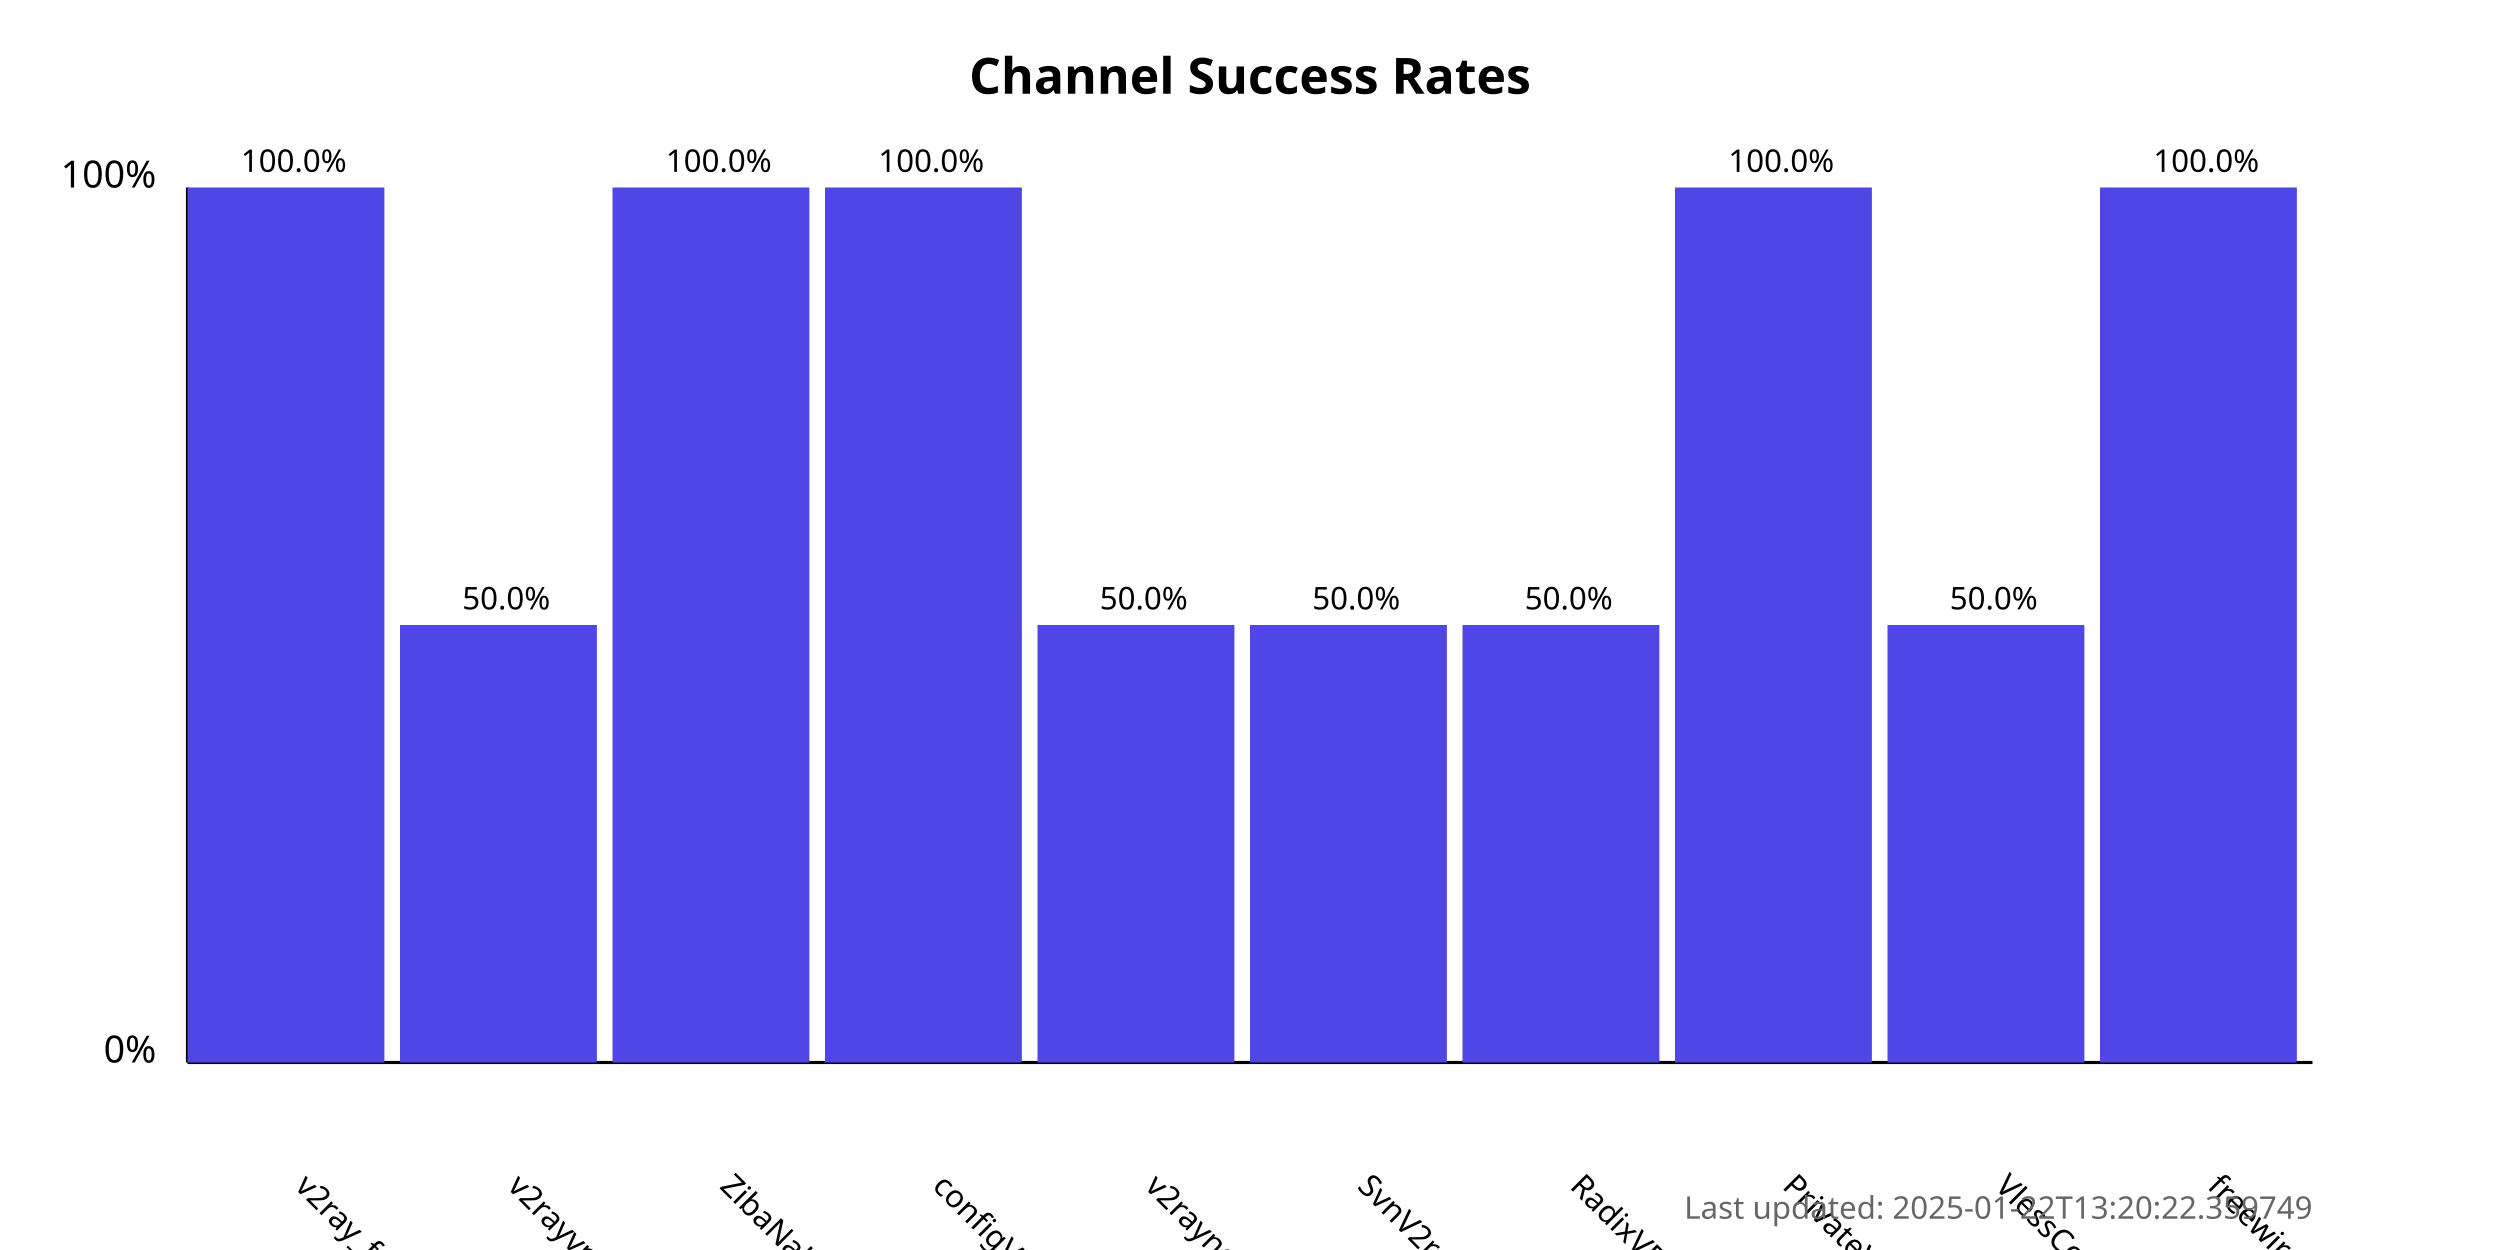
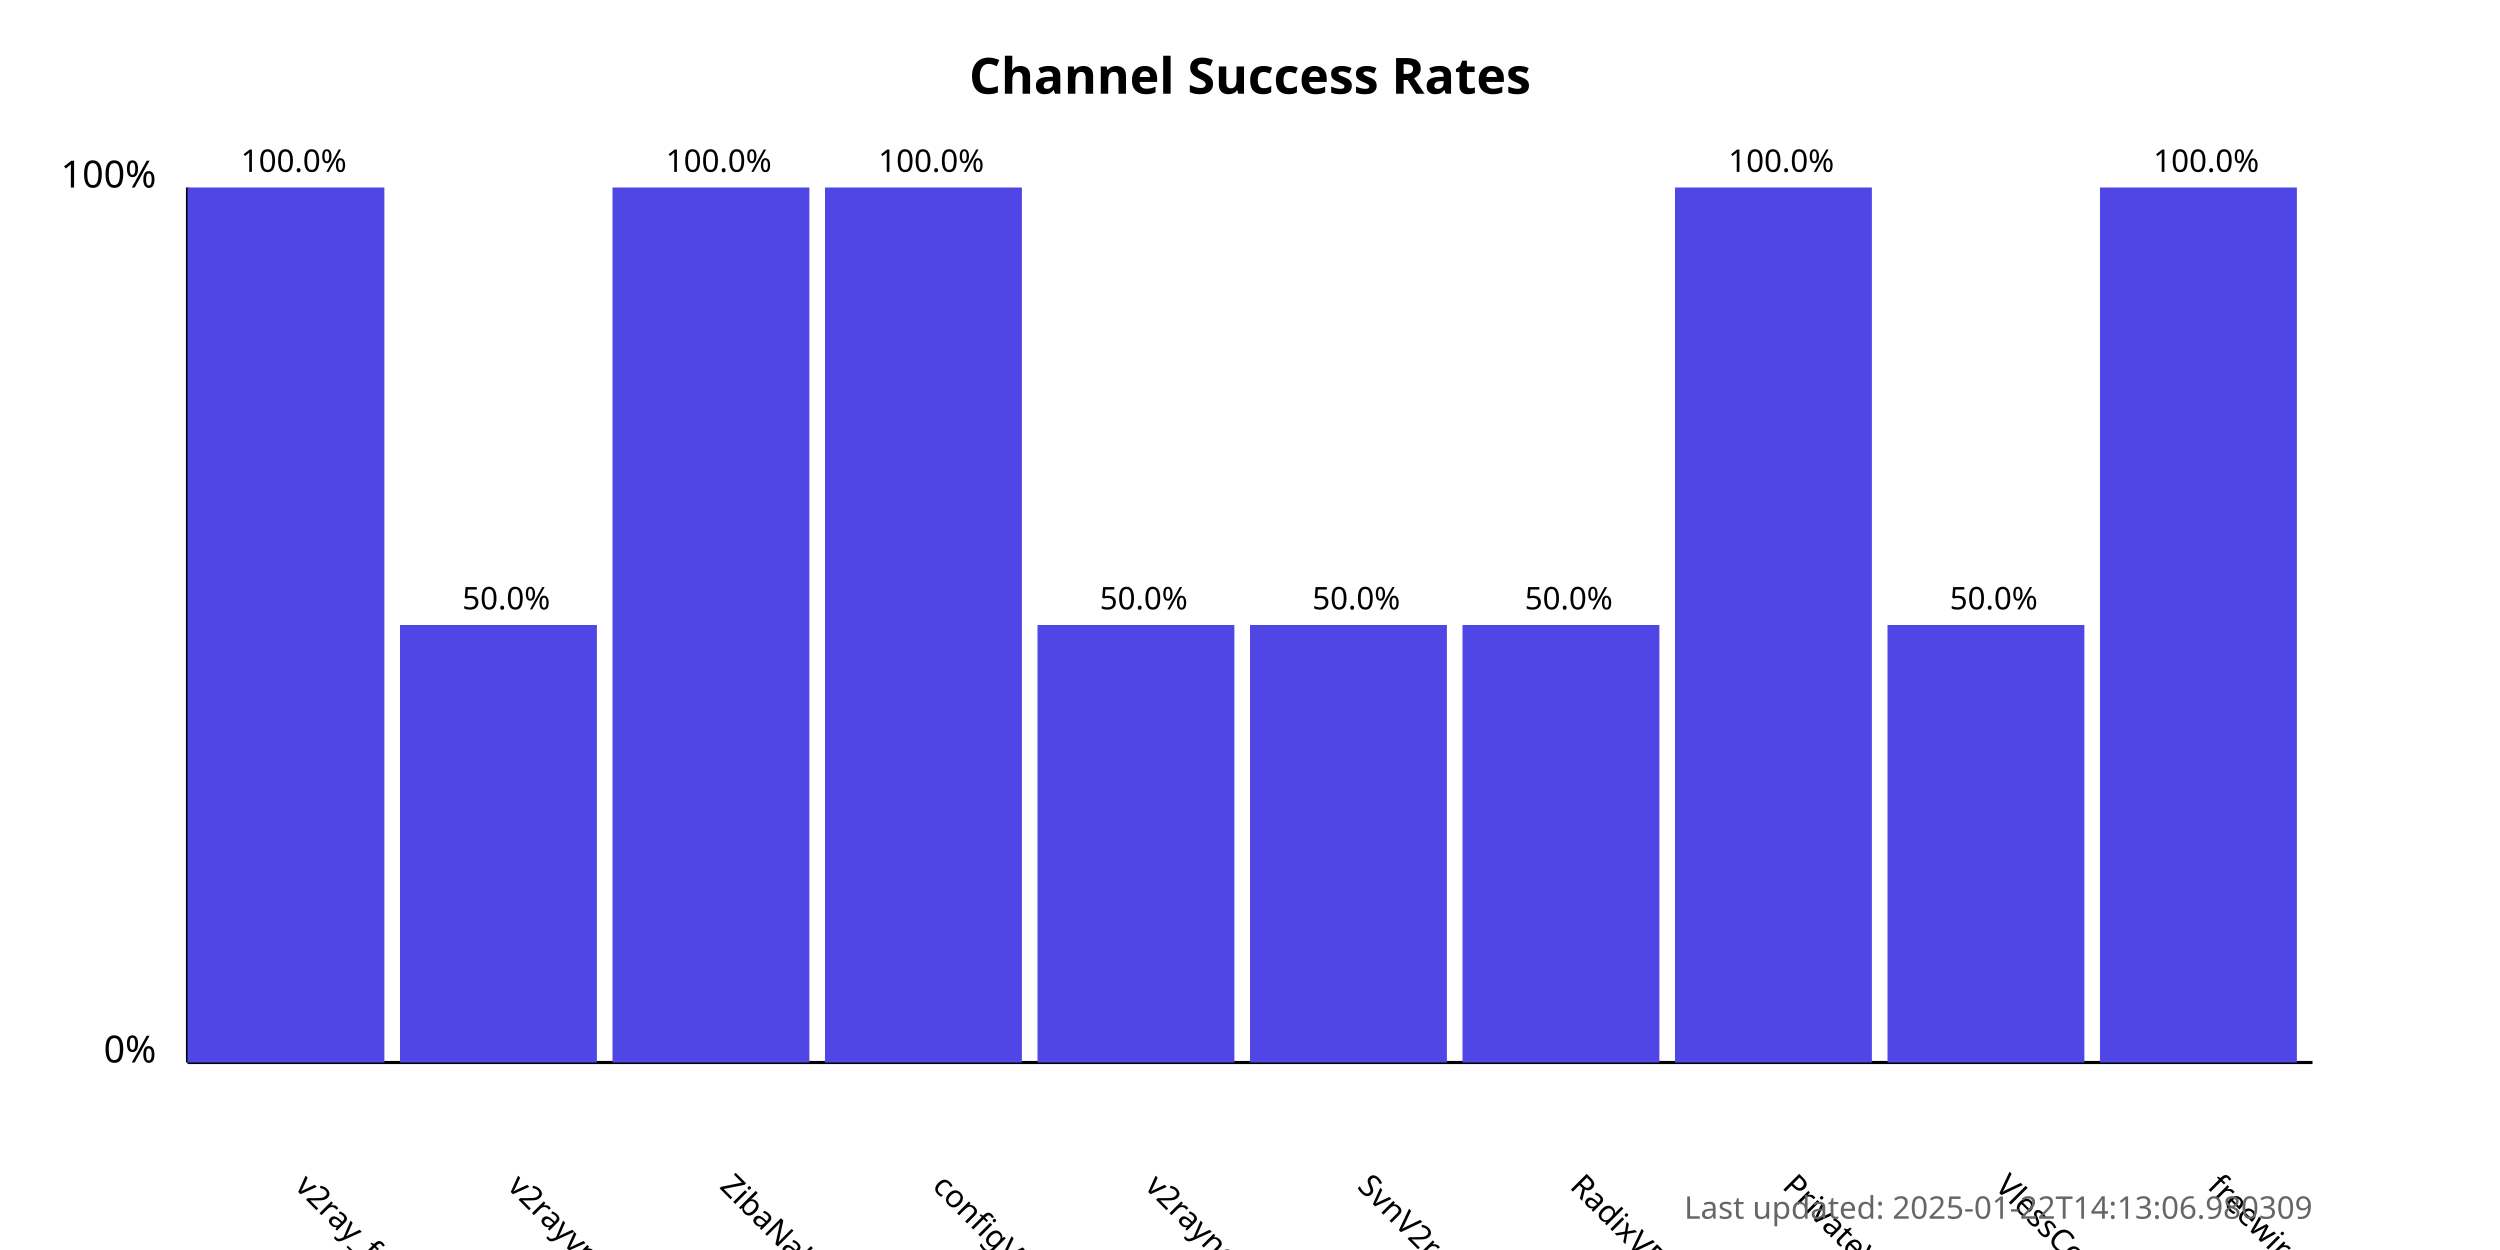
<svg xmlns="http://www.w3.org/2000/svg" width="800" height="400">
  <style>
            .chart-title { font: bold 16px sans-serif; }
            .axis-label { font: 12px sans-serif; }
            .tick-label { font: 10px sans-serif; }
            .bar { fill: #4f46e5; }
            .bar:hover { fill: #6366f1; }
            .timestamp { font: 10px sans-serif; fill: #666; }
        </style>
  <text x="400.0" y="30" text-anchor="middle" class="chart-title">
            Channel Success Rates
        </text>
  <line x1="60" y1="340" x2="60" y2="60" stroke="black" stroke-width="1" />
  <line x1="60" y1="340" x2="740" y2="340" stroke="black" stroke-width="1" />
  <text x="50" y="340" text-anchor="end" class="axis-label">0%</text>
  <text x="50" y="60" text-anchor="end" class="axis-label">100%</text>
  <g>
    <rect x="60" y="60.0" width="63.0" height="280.0" class="bar" />
    <text x="94.0" y="380" transform="rotate(45, 94.0, 380)" text-anchor="start" class="tick-label">
                v2ray_free_conf
            </text>
    <text x="94.0" y="55.0" text-anchor="middle" class="tick-label">
                100.0%
            </text>
  </g>
  <g>
    <rect x="128.0" y="200.0" width="63.0" height="140.0" class="bar" />
    <text x="162.0" y="380" transform="rotate(45, 162.0, 380)" text-anchor="start" class="tick-label">
                v2rayvpno
            </text>
    <text x="162.0" y="195.0" text-anchor="middle" class="tick-label">
                50.0%
            </text>
  </g>
  <g>
    <rect x="196.0" y="60.0" width="63.0" height="280.0" class="bar" />
    <text x="230.0" y="380" transform="rotate(45, 230.0, 380)" text-anchor="start" class="tick-label">
                ZibaNabz
            </text>
    <text x="230.0" y="55.0" text-anchor="middle" class="tick-label">
                100.0%
            </text>
  </g>
  <g>
    <rect x="264.0" y="60.0" width="63.0" height="280.0" class="bar" />
    <text x="298.0" y="380" transform="rotate(45, 298.0, 380)" text-anchor="start" class="tick-label">
                configV2rayForFree
            </text>
    <text x="298.0" y="55.0" text-anchor="middle" class="tick-label">
                100.0%
            </text>
  </g>
  <g>
    <rect x="332.0" y="200.0" width="63.0" height="140.0" class="bar" />
    <text x="366.0" y="380" transform="rotate(45, 366.0, 380)" text-anchor="start" class="tick-label">
                v2rayngvpn
            </text>
    <text x="366.0" y="195.0" text-anchor="middle" class="tick-label">
                50.0%
            </text>
  </g>
  <g>
    <rect x="400.0" y="200.0" width="63.0" height="140.0" class="bar" />
    <text x="434.0" y="380" transform="rotate(45, 434.0, 380)" text-anchor="start" class="tick-label">
                SvnV2ray
            </text>
    <text x="434.0" y="195.0" text-anchor="middle" class="tick-label">
                50.0%
            </text>
  </g>
  <g>
    <rect x="468.0" y="200.0" width="63.0" height="140.0" class="bar" />
    <text x="502.0" y="380" transform="rotate(45, 502.0, 380)" text-anchor="start" class="tick-label">
                RadixVPN
            </text>
    <text x="502.0" y="195.0" text-anchor="middle" class="tick-label">
                50.0%
            </text>
  </g>
  <g>
    <rect x="536.0" y="60.0" width="63.0" height="280.0" class="bar" />
    <text x="570.0" y="380" transform="rotate(45, 570.0, 380)" text-anchor="start" class="tick-label">
                PrivateVPNs
            </text>
    <text x="570.0" y="55.0" text-anchor="middle" class="tick-label">
                100.0%
            </text>
  </g>
  <g>
    <rect x="604.0" y="200.0" width="63.0" height="140.0" class="bar" />
    <text x="638.0" y="380" transform="rotate(45, 638.0, 380)" text-anchor="start" class="tick-label">
                VlessConfig
            </text>
    <text x="638.0" y="195.0" text-anchor="middle" class="tick-label">
                50.0%
            </text>
  </g>
  <g>
    <rect x="672.0" y="60.0" width="63.0" height="280.0" class="bar" />
    <text x="706.0" y="380" transform="rotate(45, 706.0, 380)" text-anchor="start" class="tick-label">
                freewireguard
            </text>
    <text x="706.0" y="55.0" text-anchor="middle" class="tick-label">
                100.0%
            </text>
  </g>
  <text x="740" y="390" text-anchor="end" class="timestamp">
-             Last updated: 2025-01-22T13:20:22.359749
+             Last updated: 2025-01-22T14:13:06.980309
        </text>
</svg>
